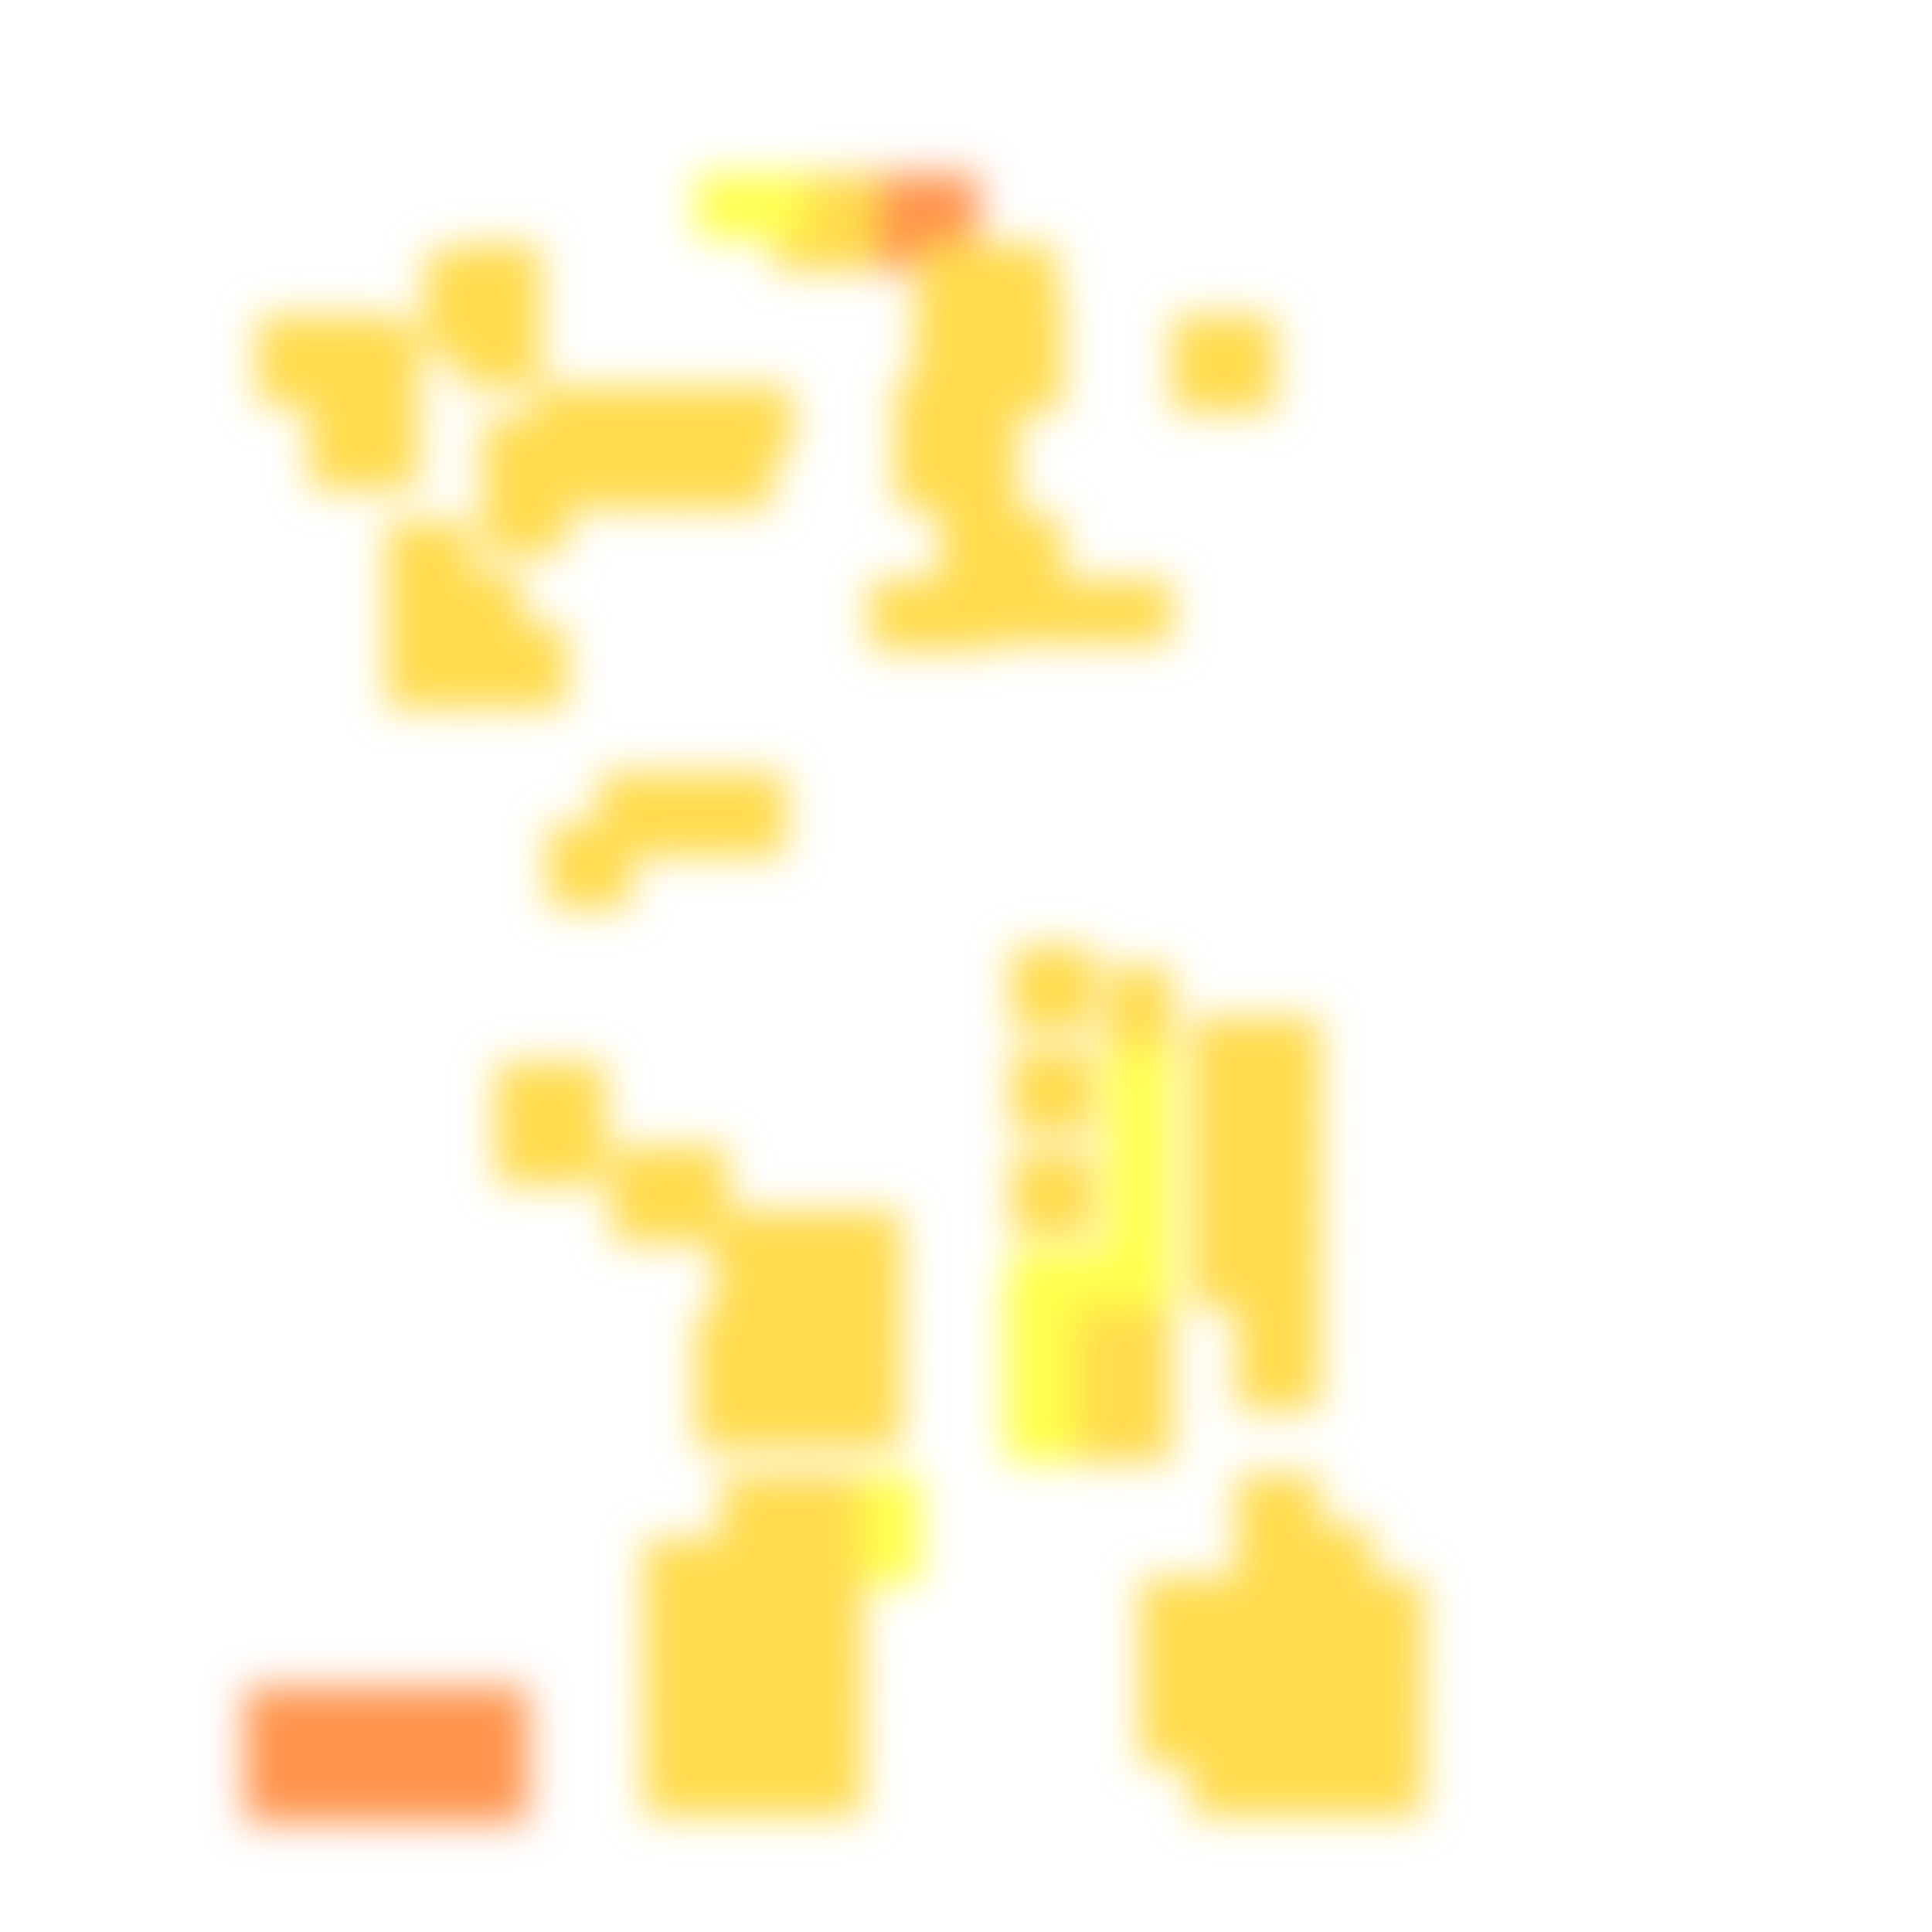
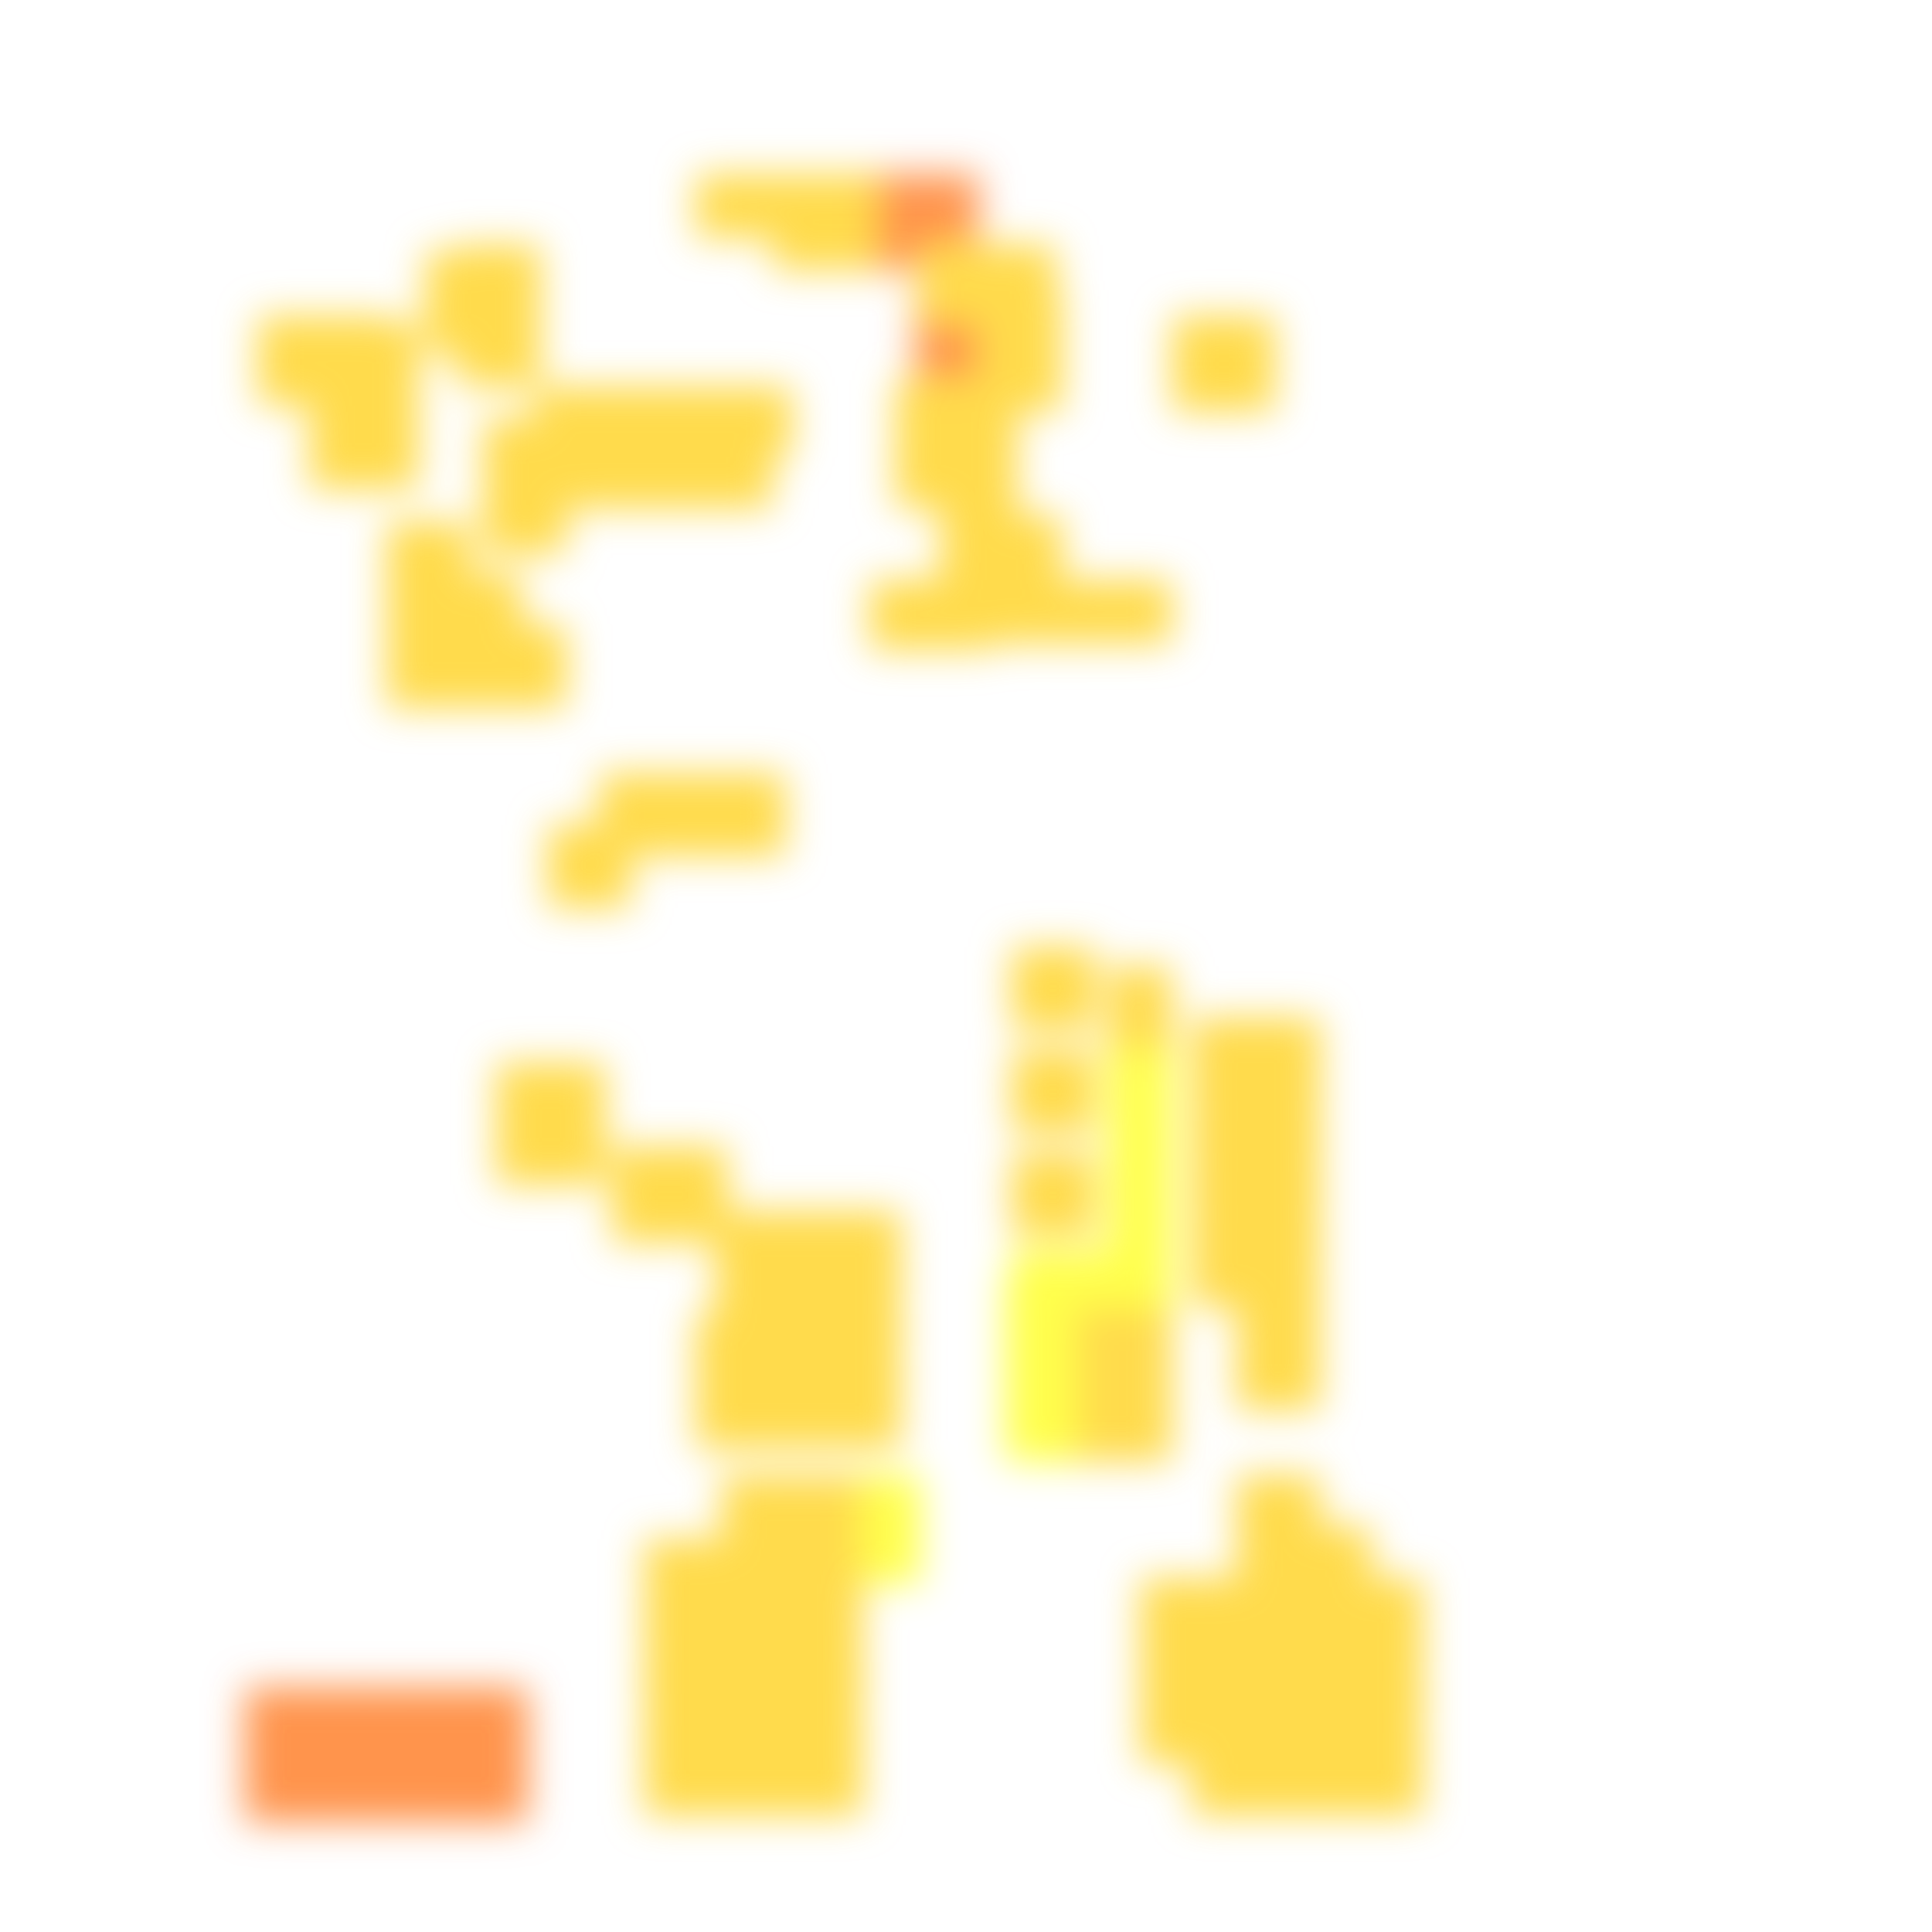
<svg xmlns="http://www.w3.org/2000/svg" width="300" height="300" viewBox="0 0 300 300" class="creatureMap" style="position:absolute;">
  <defs>
    <filter id="blur" x="-30%" y="-30%" width="160%" height="160%">
      <feGaussianBlur stdDeviation="3" />
    </filter>
    <pattern id="pattern-untameable" width="10" height="10" patternTransform="rotate(135)" patternUnits="userSpaceOnUse">
      <rect width="4" height="10" fill="black" />
    </pattern>
    <filter id="groupStroke">
      <feFlood result="outsideColor" flood-color="black" />
      <feMorphology in="SourceAlpha" operator="dilate" radius="2" />
      <feComposite result="strokeoutline1" in="outsideColor" operator="in" />
      <feComposite result="strokeoutline2" in="strokeoutline1" in2="SourceAlpha" operator="out" />
      <feGaussianBlur in="strokeoutline2" result="strokeblur" stdDeviation="1" />
    </filter>
    <style>
            .spawningMap-very-common { fill: #0F0; }
            .spawningMap-common { fill: #B2FF00; }
            .spawningMap-uncommon { fill: #FF0; }
            .spawningMap-very-uncommon { fill: #FC0; }
            .spawningMap-rare { fill: #F60; }
            .spawningMap-very-rare { fill: #F00; }
            .spawning-map-point { stroke:black; stroke-width:1; }
        </style>
  </defs>
  <g filter="url(#blur)" opacity="0.7">
    <g class="spawningMap-rare">
      <rect x="54" y="262" width="13" height="13" />
      <rect x="62" y="262" width="13" height="13" />
      <rect x="131" y="27" width="21" height="15" />
+       <rect x="142" y="45" width="15" height="19" />
      <rect x="38" y="269" width="13" height="14" />
      <rect x="38" y="262" width="13" height="13" />
      <rect x="46" y="269" width="13" height="14" />
      <rect x="46" y="262" width="13" height="13" />
      <rect x="58" y="269" width="16" height="14" />
      <rect x="69" y="269" width="13" height="14" />
      <rect x="69" y="262" width="13" height="13" />
    </g>
    <g class="spawningMap-very-uncommon">
      <rect x="172" y="150" width="10" height="18" />
      <rect x="177" y="245" width="13" height="13" />
      <rect x="185" y="245" width="13" height="13" />
      <rect x="48" y="65" width="17" height="11" />
      <rect x="200" y="237" width="13" height="13" />
      <rect x="200" y="245" width="13" height="13" />
      <rect x="200" y="253" width="13" height="13" />
      <rect x="177" y="261" width="13" height="13" />
      <rect x="208" y="269" width="13" height="13" />
      <rect x="200" y="269" width="13" height="13" />
      <rect x="192" y="269" width="13" height="13" />
      <rect x="185" y="269" width="13" height="13" />
      <rect x="185" y="158" width="13" height="13" />
      <rect x="192" y="158" width="13" height="13" />
      <rect x="106" y="60" width="17" height="11" />
      <rect x="60" y="97" width="13" height="13" />
      <rect x="153" y="80" width="12" height="15" />
      <rect x="164" y="90" width="18" height="10" />
      <rect x="157" y="179" width="13" height="13" />
      <rect x="77" y="173" width="17" height="11" />
      <rect x="95" y="178" width="18" height="15" />
      <rect x="127" y="188" width="13" height="13" />
      <rect x="119" y="212" width="13" height="13" />
      <rect x="127" y="212" width="13" height="13" />
      <rect x="108" y="212" width="16" height="13" />
      <rect x="100" y="268" width="15" height="14" />
      <rect x="119" y="239" width="15" height="15" />
      <rect x="119" y="248" width="15" height="15" />
      <rect x="119" y="258" width="15" height="15" />
      <rect x="119" y="268" width="15" height="14" />
      <rect x="192" y="245" width="13" height="13" />
      <rect x="169" y="213" width="13" height="14" />
      <rect x="169" y="205" width="13" height="14" />
      <rect x="161" y="213" width="13" height="14" />
      <rect x="161" y="205" width="13" height="14" />
      <rect x="161" y="198" width="13" height="13" />
      <rect x="169" y="198" width="13" height="13" />
      <rect x="48" y="49" width="13" height="14" />
      <rect x="75" y="73" width="13" height="13" />
      <rect x="107" y="65" width="13" height="14" />
      <rect x="83" y="60" width="16" height="11" />
      <rect x="75" y="97" width="13" height="13" />
      <rect x="95" y="60" width="16" height="11" />
      <rect x="68" y="97" width="13" height="13" />
      <rect x="68" y="89" width="13" height="13" />
      <rect x="48" y="57" width="13" height="14" />
      <rect x="120" y="27" width="16" height="15" />
      <rect x="208" y="245" width="13" height="13" />
+       <rect x="108" y="27" width="17" height="10" />
      <rect x="182" y="49" width="16" height="15" />
      <rect x="40" y="49" width="13" height="14" />
      <rect x="152" y="45" width="13" height="19" />
      <rect x="143" y="38" width="21" height="12" />
-       <rect x="142" y="45" width="15" height="19" />
      <rect x="139" y="59" width="19" height="15" />
      <rect x="139" y="69" width="19" height="10" />
      <rect x="146" y="74" width="12" height="21" />
      <rect x="135" y="90" width="19" height="11" />
      <rect x="150" y="90" width="18" height="10" />
      <rect x="66" y="39" width="11" height="16" />
      <rect x="56" y="50" width="9" height="20" />
      <rect x="71" y="38" width="13" height="14" />
      <rect x="75" y="65" width="13" height="14" />
      <rect x="91" y="65" width="13" height="14" />
      <rect x="99" y="65" width="13" height="14" />
      <rect x="60" y="89" width="13" height="13" />
      <rect x="60" y="81" width="13" height="13" />
      <rect x="109" y="120" width="13" height="13" />
      <rect x="101" y="120" width="13" height="13" />
      <rect x="93" y="120" width="13" height="13" />
      <rect x="85" y="128" width="13" height="13" />
      <rect x="77" y="165" width="17" height="13" />
      <rect x="71" y="46" width="13" height="14" />
      <rect x="111" y="188" width="13" height="13" />
      <rect x="119" y="188" width="13" height="13" />
      <rect x="111" y="196" width="13" height="13" />
      <rect x="119" y="196" width="13" height="13" />
      <rect x="127" y="196" width="13" height="13" />
      <rect x="108" y="204" width="16" height="13" />
      <rect x="119" y="204" width="13" height="13" />
      <rect x="127" y="204" width="13" height="13" />
      <rect x="83" y="65" width="13" height="14" />
      <rect x="112" y="229" width="15" height="15" />
      <rect x="122" y="229" width="12" height="15" />
      <rect x="100" y="239" width="15" height="15" />
      <rect x="100" y="248" width="15" height="15" />
      <rect x="100" y="258" width="15" height="15" />
      <rect x="109" y="239" width="15" height="15" />
      <rect x="109" y="248" width="15" height="15" />
      <rect x="109" y="258" width="15" height="15" />
      <rect x="109" y="268" width="15" height="14" />
      <rect x="157" y="163" width="13" height="13" />
      <rect x="208" y="253" width="13" height="13" />
      <rect x="208" y="261" width="13" height="13" />
      <rect x="200" y="261" width="13" height="13" />
      <rect x="192" y="261" width="13" height="13" />
      <rect x="185" y="261" width="13" height="13" />
      <rect x="157" y="147" width="13" height="13" />
      <rect x="185" y="253" width="13" height="13" />
      <rect x="177" y="253" width="13" height="13" />
      <rect x="192" y="237" width="13" height="13" />
      <rect x="192" y="253" width="13" height="13" />
      <rect x="192" y="229" width="13" height="13" />
      <rect x="192" y="205" width="13" height="14" />
      <rect x="192" y="198" width="13" height="13" />
      <rect x="192" y="190" width="13" height="13" />
      <rect x="185" y="190" width="13" height="13" />
      <rect x="185" y="182" width="13" height="13" />
      <rect x="192" y="182" width="13" height="13" />
      <rect x="185" y="174" width="13" height="13" />
      <rect x="192" y="174" width="13" height="13" />
      <rect x="185" y="166" width="13" height="13" />
      <rect x="192" y="166" width="13" height="13" />
    </g>
    <g class="spawningMap-uncommon">
      <rect x="156" y="213" width="11" height="14" />
      <rect x="156" y="205" width="11" height="14" />
      <rect x="157" y="194" width="20" height="9" />
      <rect x="134" y="229" width="9" height="17" />
      <rect x="156" y="198" width="11" height="13" />
      <rect x="172" y="175" width="10" height="16" />
      <rect x="172" y="163" width="10" height="17" />
      <rect x="172" y="186" width="10" height="17" />
-       <rect x="108" y="27" width="17" height="10" />
    </g>
  </g>
</svg>
